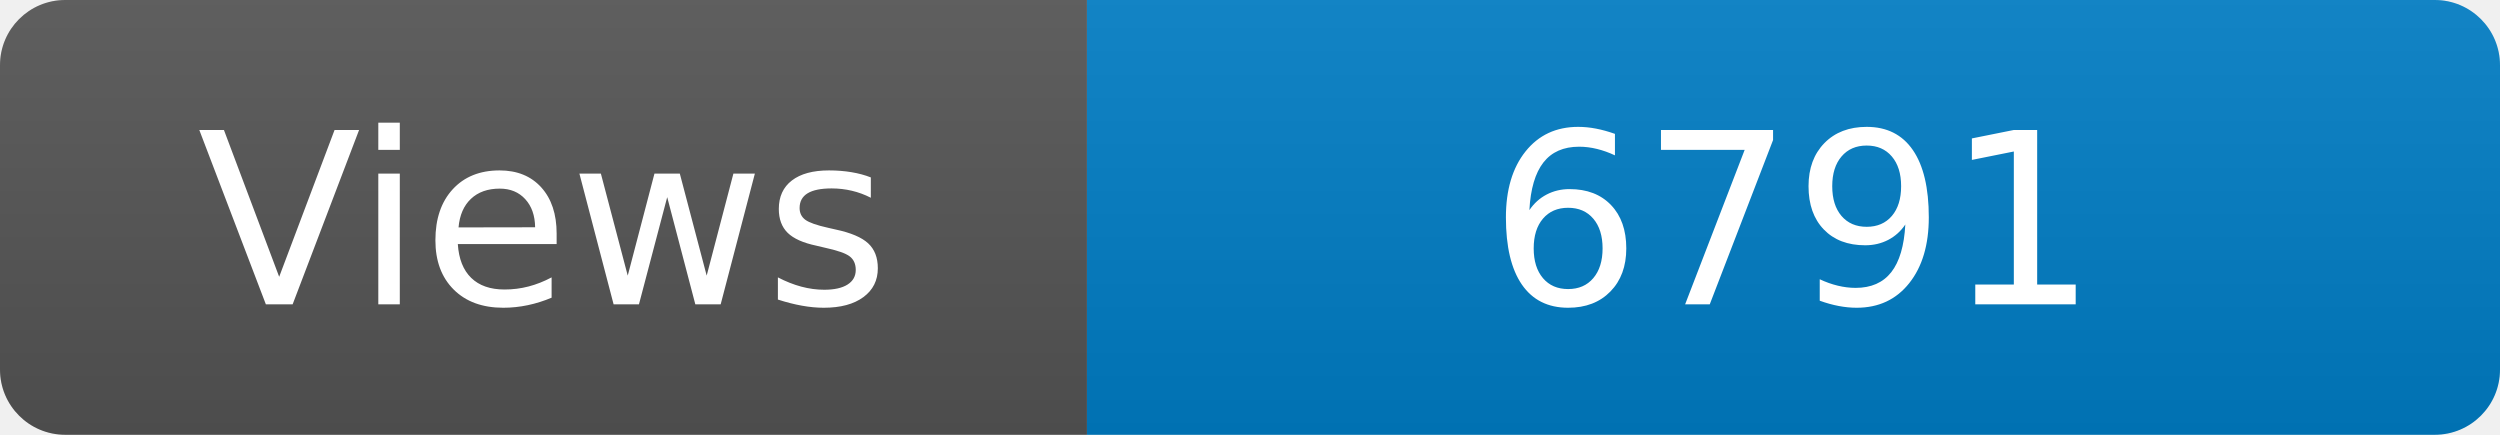
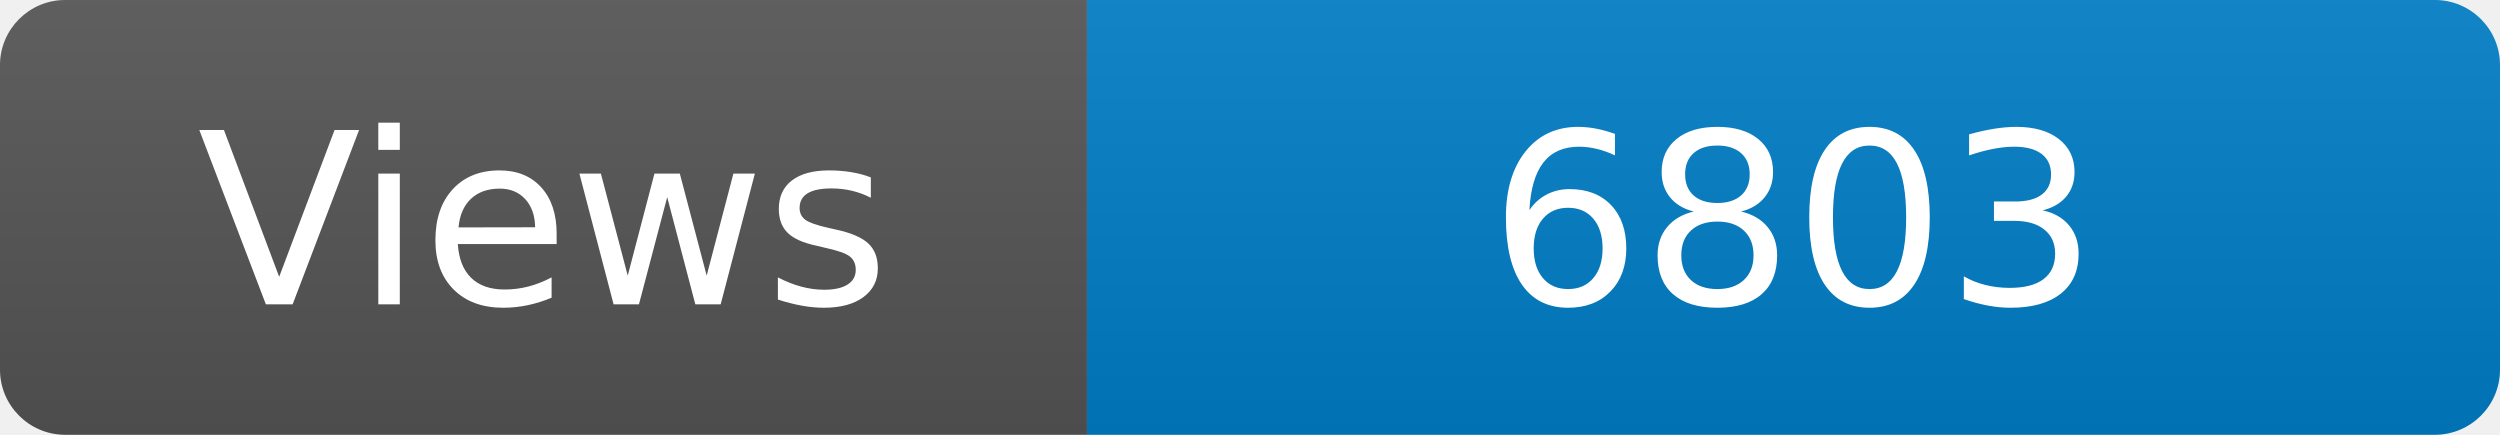
<svg xmlns="http://www.w3.org/2000/svg" width="115" height="20" role="img" aria-label="Maintained?: yes">
  <linearGradient id="s" x2="0" y2="100%">
    <stop offset="0" stop-color="#bbb" stop-opacity=".1" />
    <stop offset="1" stop-opacity=".1" />
  </linearGradient>
  <clipPath id="r">
    <rect width="115" height="20" rx="3" fill="#fff" />
  </clipPath>
  <g clip-path="url(#r)">
    <rect width="50" height="20" fill="#555" />
    <rect x="50" width="160" height="20" fill="#007ec6" />
    <rect width="115" height="20" fill="url(#s)" />
  </g>
  <g fill="#fff" text-anchor="middle" font-family="Verdana,Geneva,DejaVu Sans,sans-serif" font-size="110">
    <text x="250" y="140" transform="scale(.1)" fill="#fff">Views</text>
-     <text x="825" y="140" transform="scale(.1)" fill="#fff">6791</text>
+     <text x="825" y="140" transform="scale(.1)" fill="#fff">6803</text>
  </g>
</svg>
